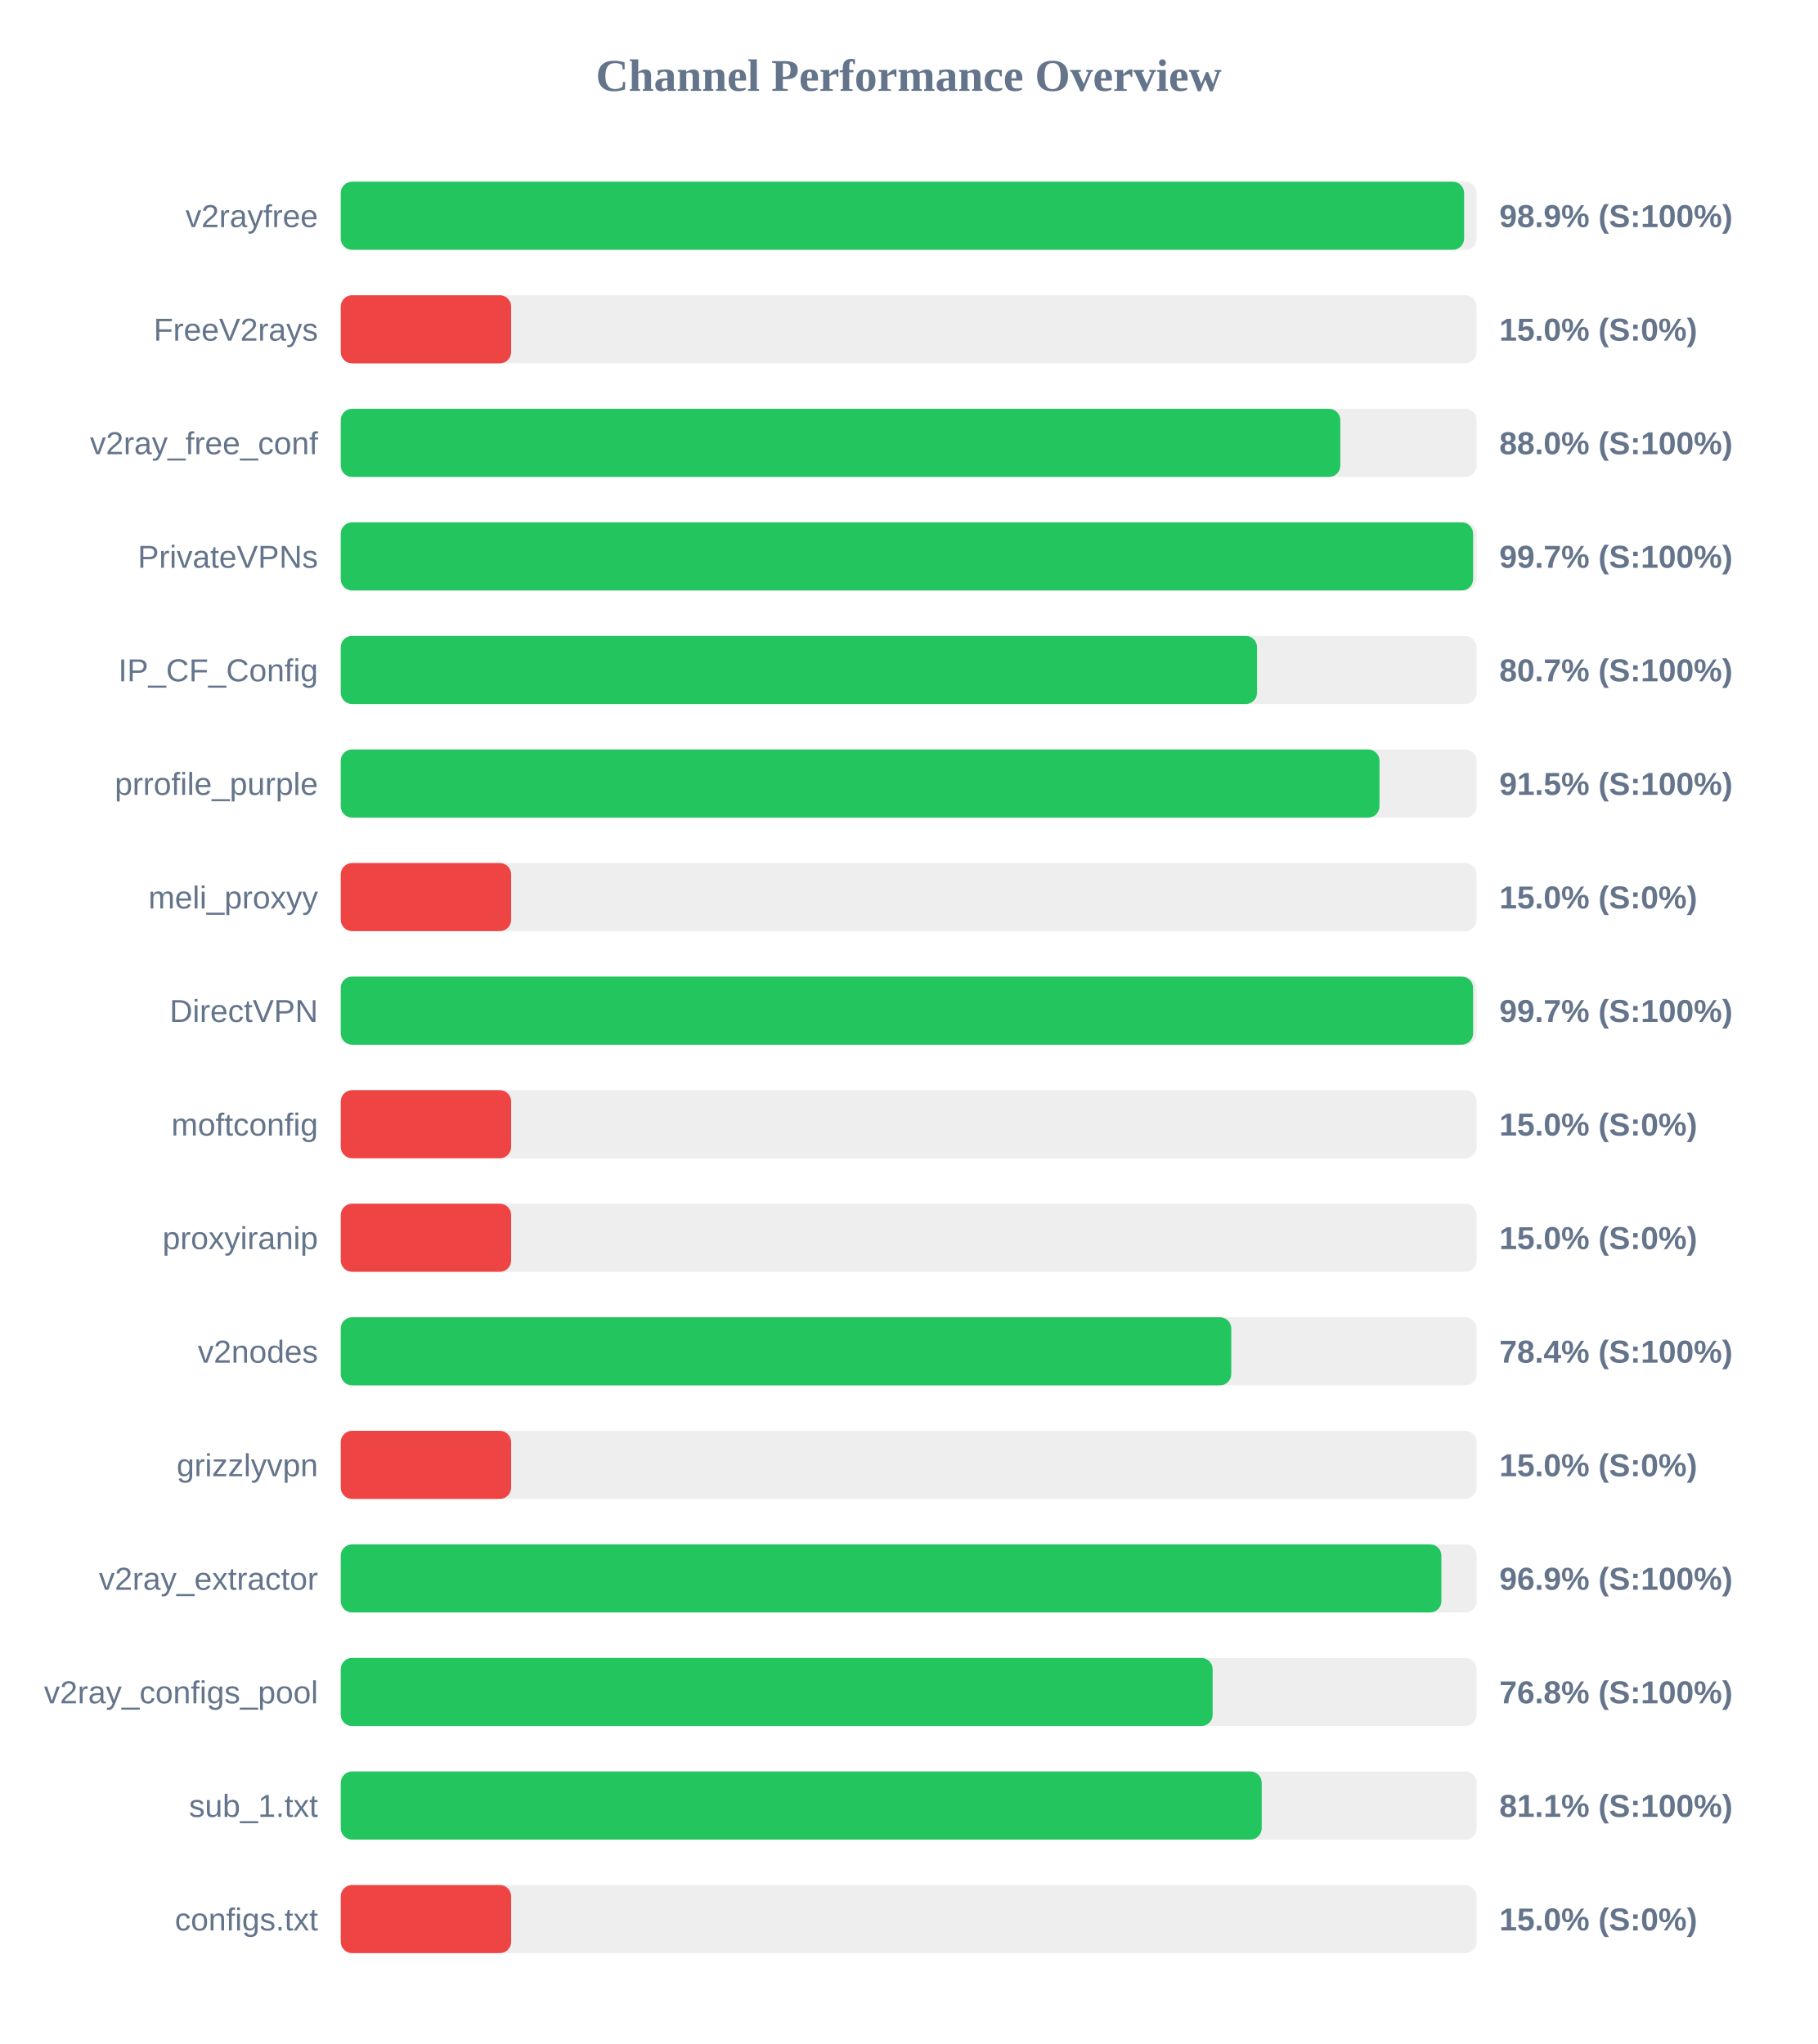
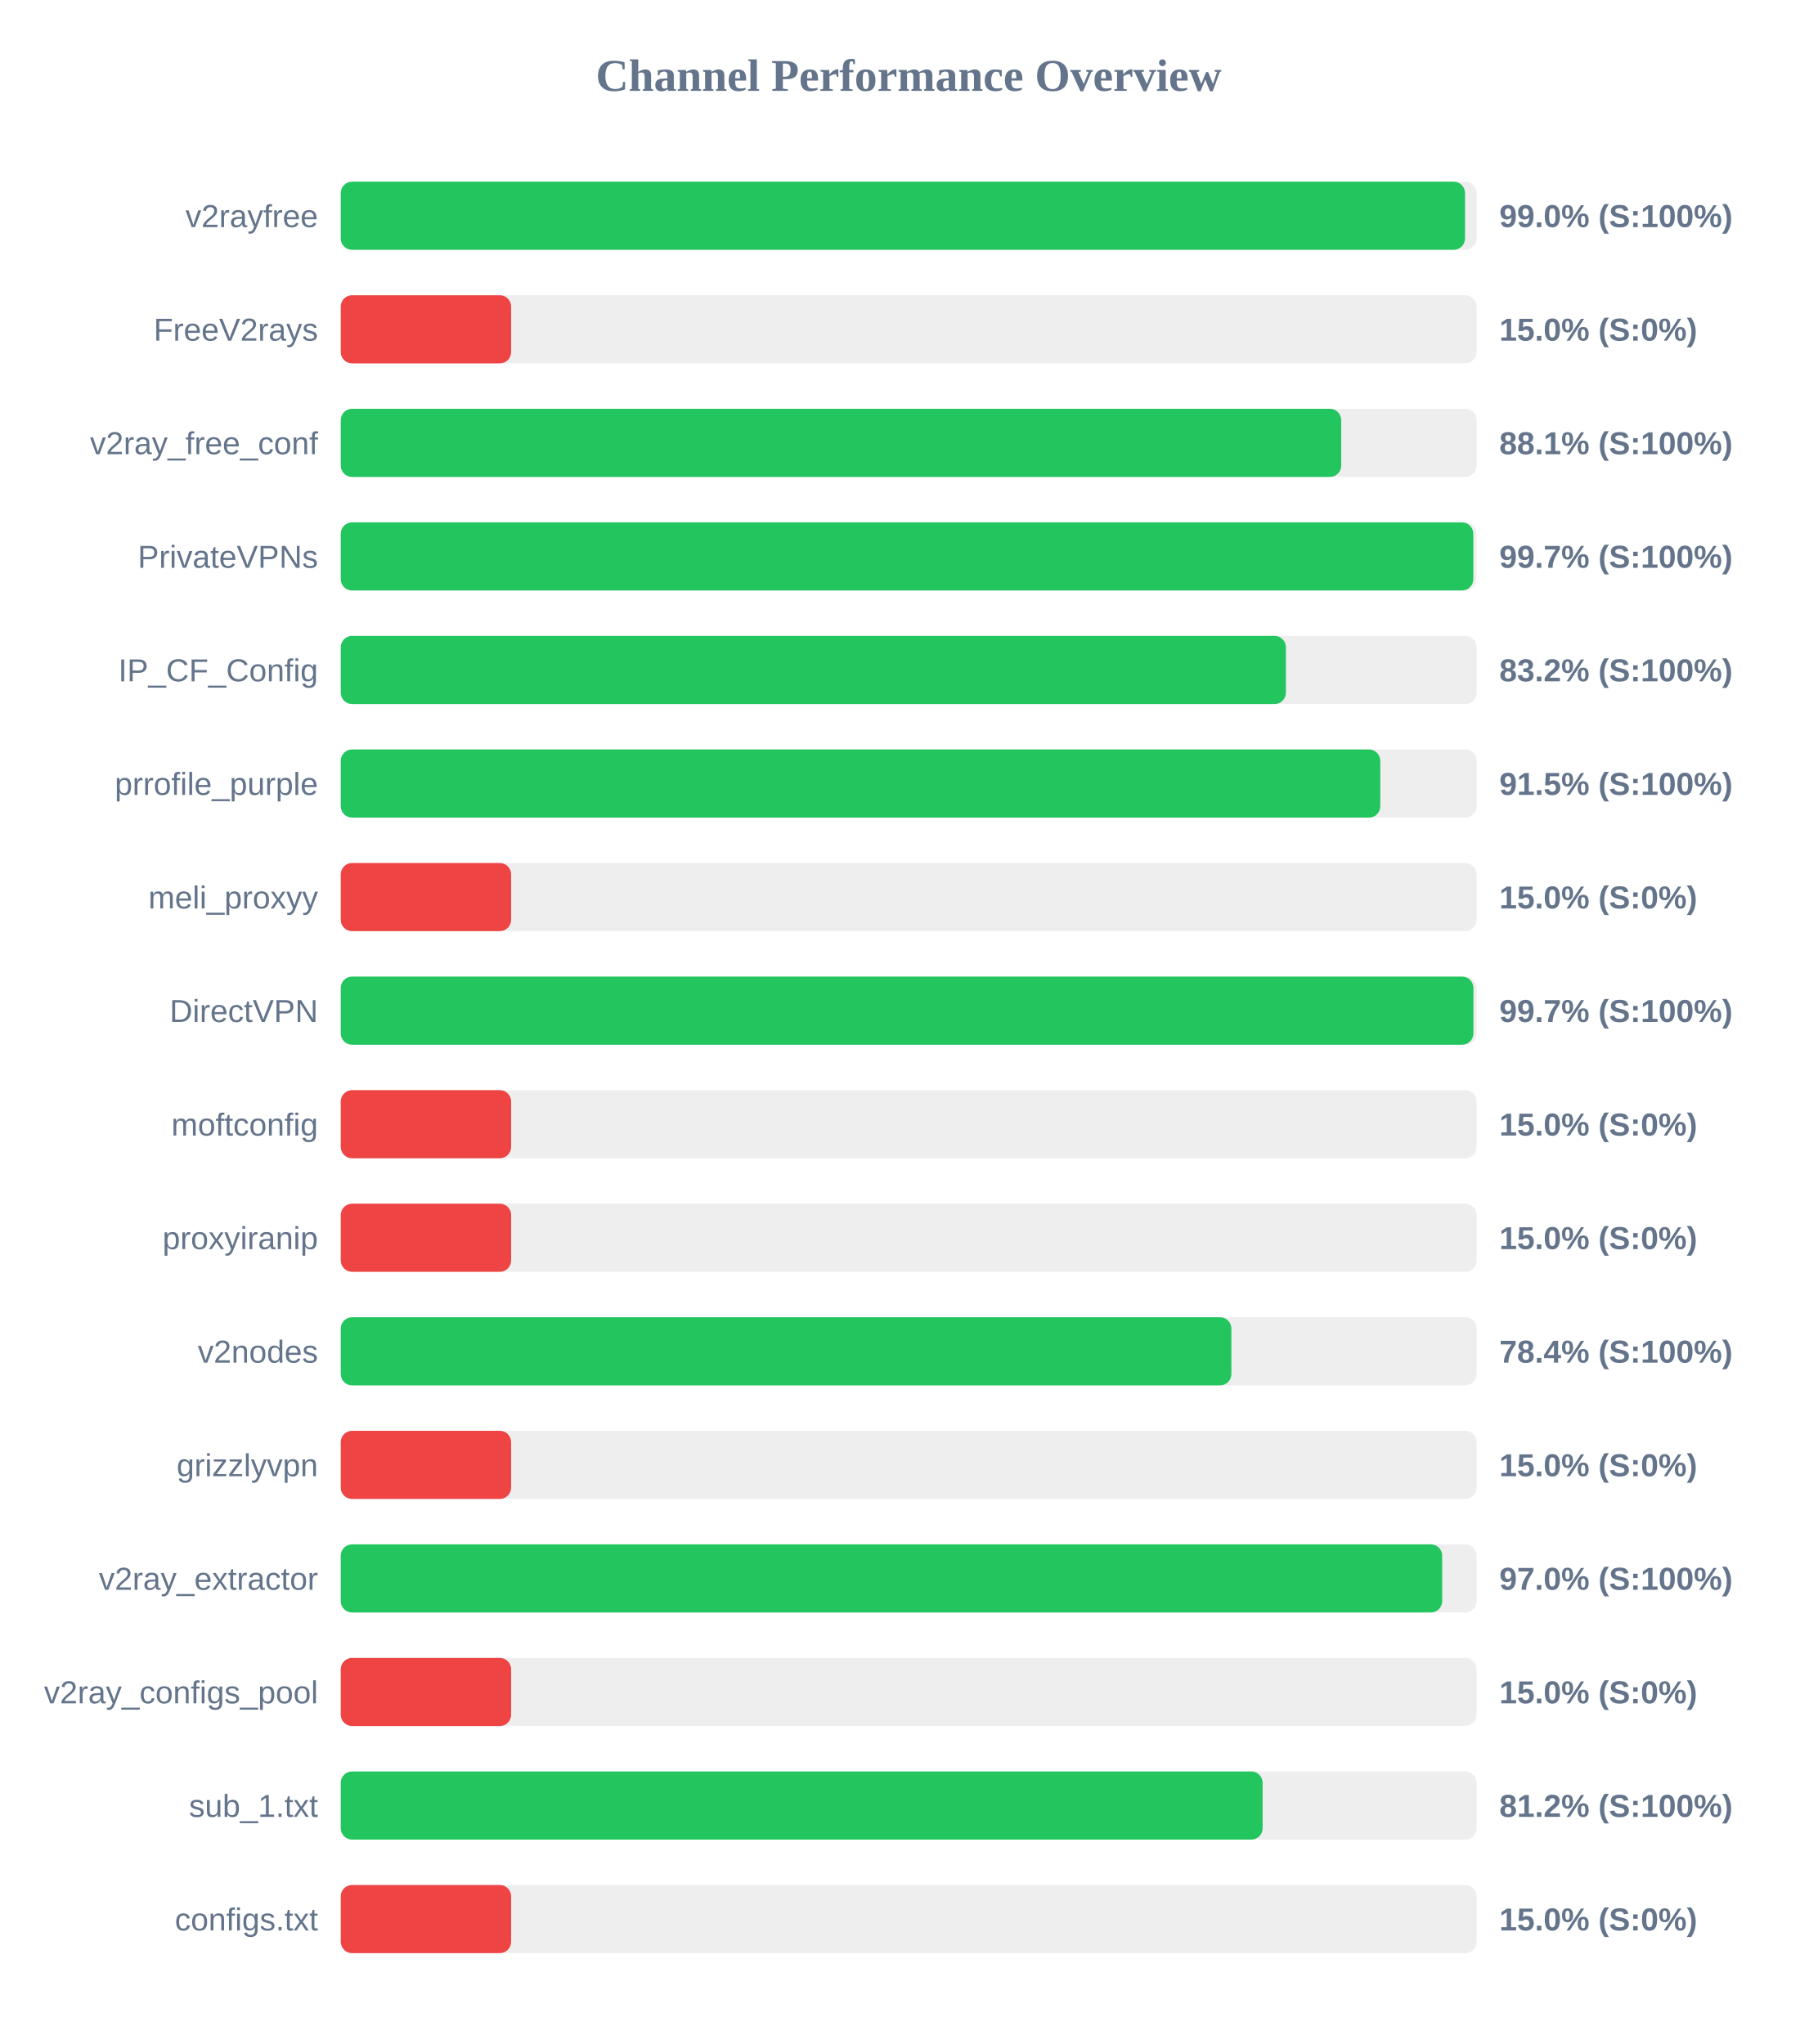
<svg xmlns="http://www.w3.org/2000/svg" width="800" height="900" version="1.1">
  <style>
        .row { font: 14px Arial; fill: #64748b; }
        .score { font: bold 14px Arial; fill: #64748b; }
    </style>
  <text x="400" y="40" text-anchor="middle" font-size="20px" font-weight="bold" fill="#64748b">Channel Performance Overview</text>
  <rect x="150" y="80" width="500" height="30" fill="#eee" rx="5" />
-   <rect x="150" y="80" width="494.5" height="30" fill="#22c55e" rx="5" />
+   <rect x="150" y="80" width="494.9" height="30" fill="#22c55e" rx="5" />
  <text x="140" y="100" text-anchor="end" class="row">v2rayfree</text>
-   <text x="660" y="100" text-anchor="start" class="score">98.9% (S:100%)</text>
+   <text x="660" y="100" text-anchor="start" class="score">99.0% (S:100%)</text>
  <rect x="150" y="130" width="500" height="30" fill="#eee" rx="5" />
  <rect x="150" y="130" width="75.0" height="30" fill="#ef4444" rx="5" />
  <text x="140" y="150" text-anchor="end" class="row">FreeV2rays</text>
  <text x="660" y="150" text-anchor="start" class="score">15.0% (S:0%)</text>
  <rect x="150" y="180" width="500" height="30" fill="#eee" rx="5" />
-   <rect x="150" y="180" width="440.0" height="30" fill="#22c55e" rx="5" />
+   <rect x="150" y="180" width="440.4" height="30" fill="#22c55e" rx="5" />
  <text x="140" y="200" text-anchor="end" class="row">v2ray_free_conf</text>
-   <text x="660" y="200" text-anchor="start" class="score">88.0% (S:100%)</text>
+   <text x="660" y="200" text-anchor="start" class="score">88.1% (S:100%)</text>
  <rect x="150" y="230" width="500" height="30" fill="#eee" rx="5" />
-   <rect x="150" y="230" width="498.45" height="30" fill="#22c55e" rx="5" />
+   <rect x="150" y="230" width="498.55" height="30" fill="#22c55e" rx="5" />
  <text x="140" y="250" text-anchor="end" class="row">PrivateVPNs</text>
  <text x="660" y="250" text-anchor="start" class="score">99.7% (S:100%)</text>
  <rect x="150" y="280" width="500" height="30" fill="#eee" rx="5" />
-   <rect x="150" y="280" width="403.35" height="30" fill="#22c55e" rx="5" />
+   <rect x="150" y="280" width="416.05" height="30" fill="#22c55e" rx="5" />
  <text x="140" y="300" text-anchor="end" class="row">IP_CF_Config</text>
-   <text x="660" y="300" text-anchor="start" class="score">80.7% (S:100%)</text>
+   <text x="660" y="300" text-anchor="start" class="score">83.2% (S:100%)</text>
  <rect x="150" y="330" width="500" height="30" fill="#eee" rx="5" />
-   <rect x="150" y="330" width="457.25" height="30" fill="#22c55e" rx="5" />
+   <rect x="150" y="330" width="457.6" height="30" fill="#22c55e" rx="5" />
  <text x="140" y="350" text-anchor="end" class="row">prrofile_purple</text>
  <text x="660" y="350" text-anchor="start" class="score">91.5% (S:100%)</text>
  <rect x="150" y="380" width="500" height="30" fill="#eee" rx="5" />
  <rect x="150" y="380" width="75.0" height="30" fill="#ef4444" rx="5" />
  <text x="140" y="400" text-anchor="end" class="row">meli_proxyy</text>
  <text x="660" y="400" text-anchor="start" class="score">15.0% (S:0%)</text>
  <rect x="150" y="430" width="500" height="30" fill="#eee" rx="5" />
-   <rect x="150" y="430" width="498.45" height="30" fill="#22c55e" rx="5" />
+   <rect x="150" y="430" width="498.6" height="30" fill="#22c55e" rx="5" />
  <text x="140" y="450" text-anchor="end" class="row">DirectVPN</text>
  <text x="660" y="450" text-anchor="start" class="score">99.7% (S:100%)</text>
  <rect x="150" y="480" width="500" height="30" fill="#eee" rx="5" />
  <rect x="150" y="480" width="75.0" height="30" fill="#ef4444" rx="5" />
  <text x="140" y="500" text-anchor="end" class="row">moftconfig</text>
  <text x="660" y="500" text-anchor="start" class="score">15.0% (S:0%)</text>
  <rect x="150" y="530" width="500" height="30" fill="#eee" rx="5" />
  <rect x="150" y="530" width="75.0" height="30" fill="#ef4444" rx="5" />
  <text x="140" y="550" text-anchor="end" class="row">proxyiranip</text>
  <text x="660" y="550" text-anchor="start" class="score">15.0% (S:0%)</text>
  <rect x="150" y="580" width="500" height="30" fill="#eee" rx="5" />
-   <rect x="150" y="580" width="392.0" height="30" fill="#22c55e" rx="5" />
+   <rect x="150" y="580" width="392.05" height="30" fill="#22c55e" rx="5" />
  <text x="140" y="600" text-anchor="end" class="row">v2nodes</text>
  <text x="660" y="600" text-anchor="start" class="score">78.4% (S:100%)</text>
  <rect x="150" y="630" width="500" height="30" fill="#eee" rx="5" />
  <rect x="150" y="630" width="75.0" height="30" fill="#ef4444" rx="5" />
  <text x="140" y="650" text-anchor="end" class="row">grizzlyvpn</text>
  <text x="660" y="650" text-anchor="start" class="score">15.0% (S:0%)</text>
  <rect x="150" y="680" width="500" height="30" fill="#eee" rx="5" />
-   <rect x="150" y="680" width="484.5" height="30" fill="#22c55e" rx="5" />
+   <rect x="150" y="680" width="484.85" height="30" fill="#22c55e" rx="5" />
  <text x="140" y="700" text-anchor="end" class="row">v2ray_extractor</text>
-   <text x="660" y="700" text-anchor="start" class="score">96.9% (S:100%)</text>
+   <text x="660" y="700" text-anchor="start" class="score">97.0% (S:100%)</text>
  <rect x="150" y="730" width="500" height="30" fill="#eee" rx="5" />
-   <rect x="150" y="730" width="383.8" height="30" fill="#22c55e" rx="5" />
+   <rect x="150" y="730" width="75.0" height="30" fill="#ef4444" rx="5" />
  <text x="140" y="750" text-anchor="end" class="row">v2ray_configs_pool</text>
-   <text x="660" y="750" text-anchor="start" class="score">76.8% (S:100%)</text>
+   <text x="660" y="750" text-anchor="start" class="score">15.0% (S:0%)</text>
  <rect x="150" y="780" width="500" height="30" fill="#eee" rx="5" />
-   <rect x="150" y="780" width="405.4" height="30" fill="#22c55e" rx="5" />
+   <rect x="150" y="780" width="405.8" height="30" fill="#22c55e" rx="5" />
  <text x="140" y="800" text-anchor="end" class="row">sub_1.txt</text>
-   <text x="660" y="800" text-anchor="start" class="score">81.1% (S:100%)</text>
+   <text x="660" y="800" text-anchor="start" class="score">81.2% (S:100%)</text>
  <rect x="150" y="830" width="500" height="30" fill="#eee" rx="5" />
  <rect x="150" y="830" width="75.0" height="30" fill="#ef4444" rx="5" />
  <text x="140" y="850" text-anchor="end" class="row">configs.txt</text>
  <text x="660" y="850" text-anchor="start" class="score">15.0% (S:0%)</text>
</svg>
